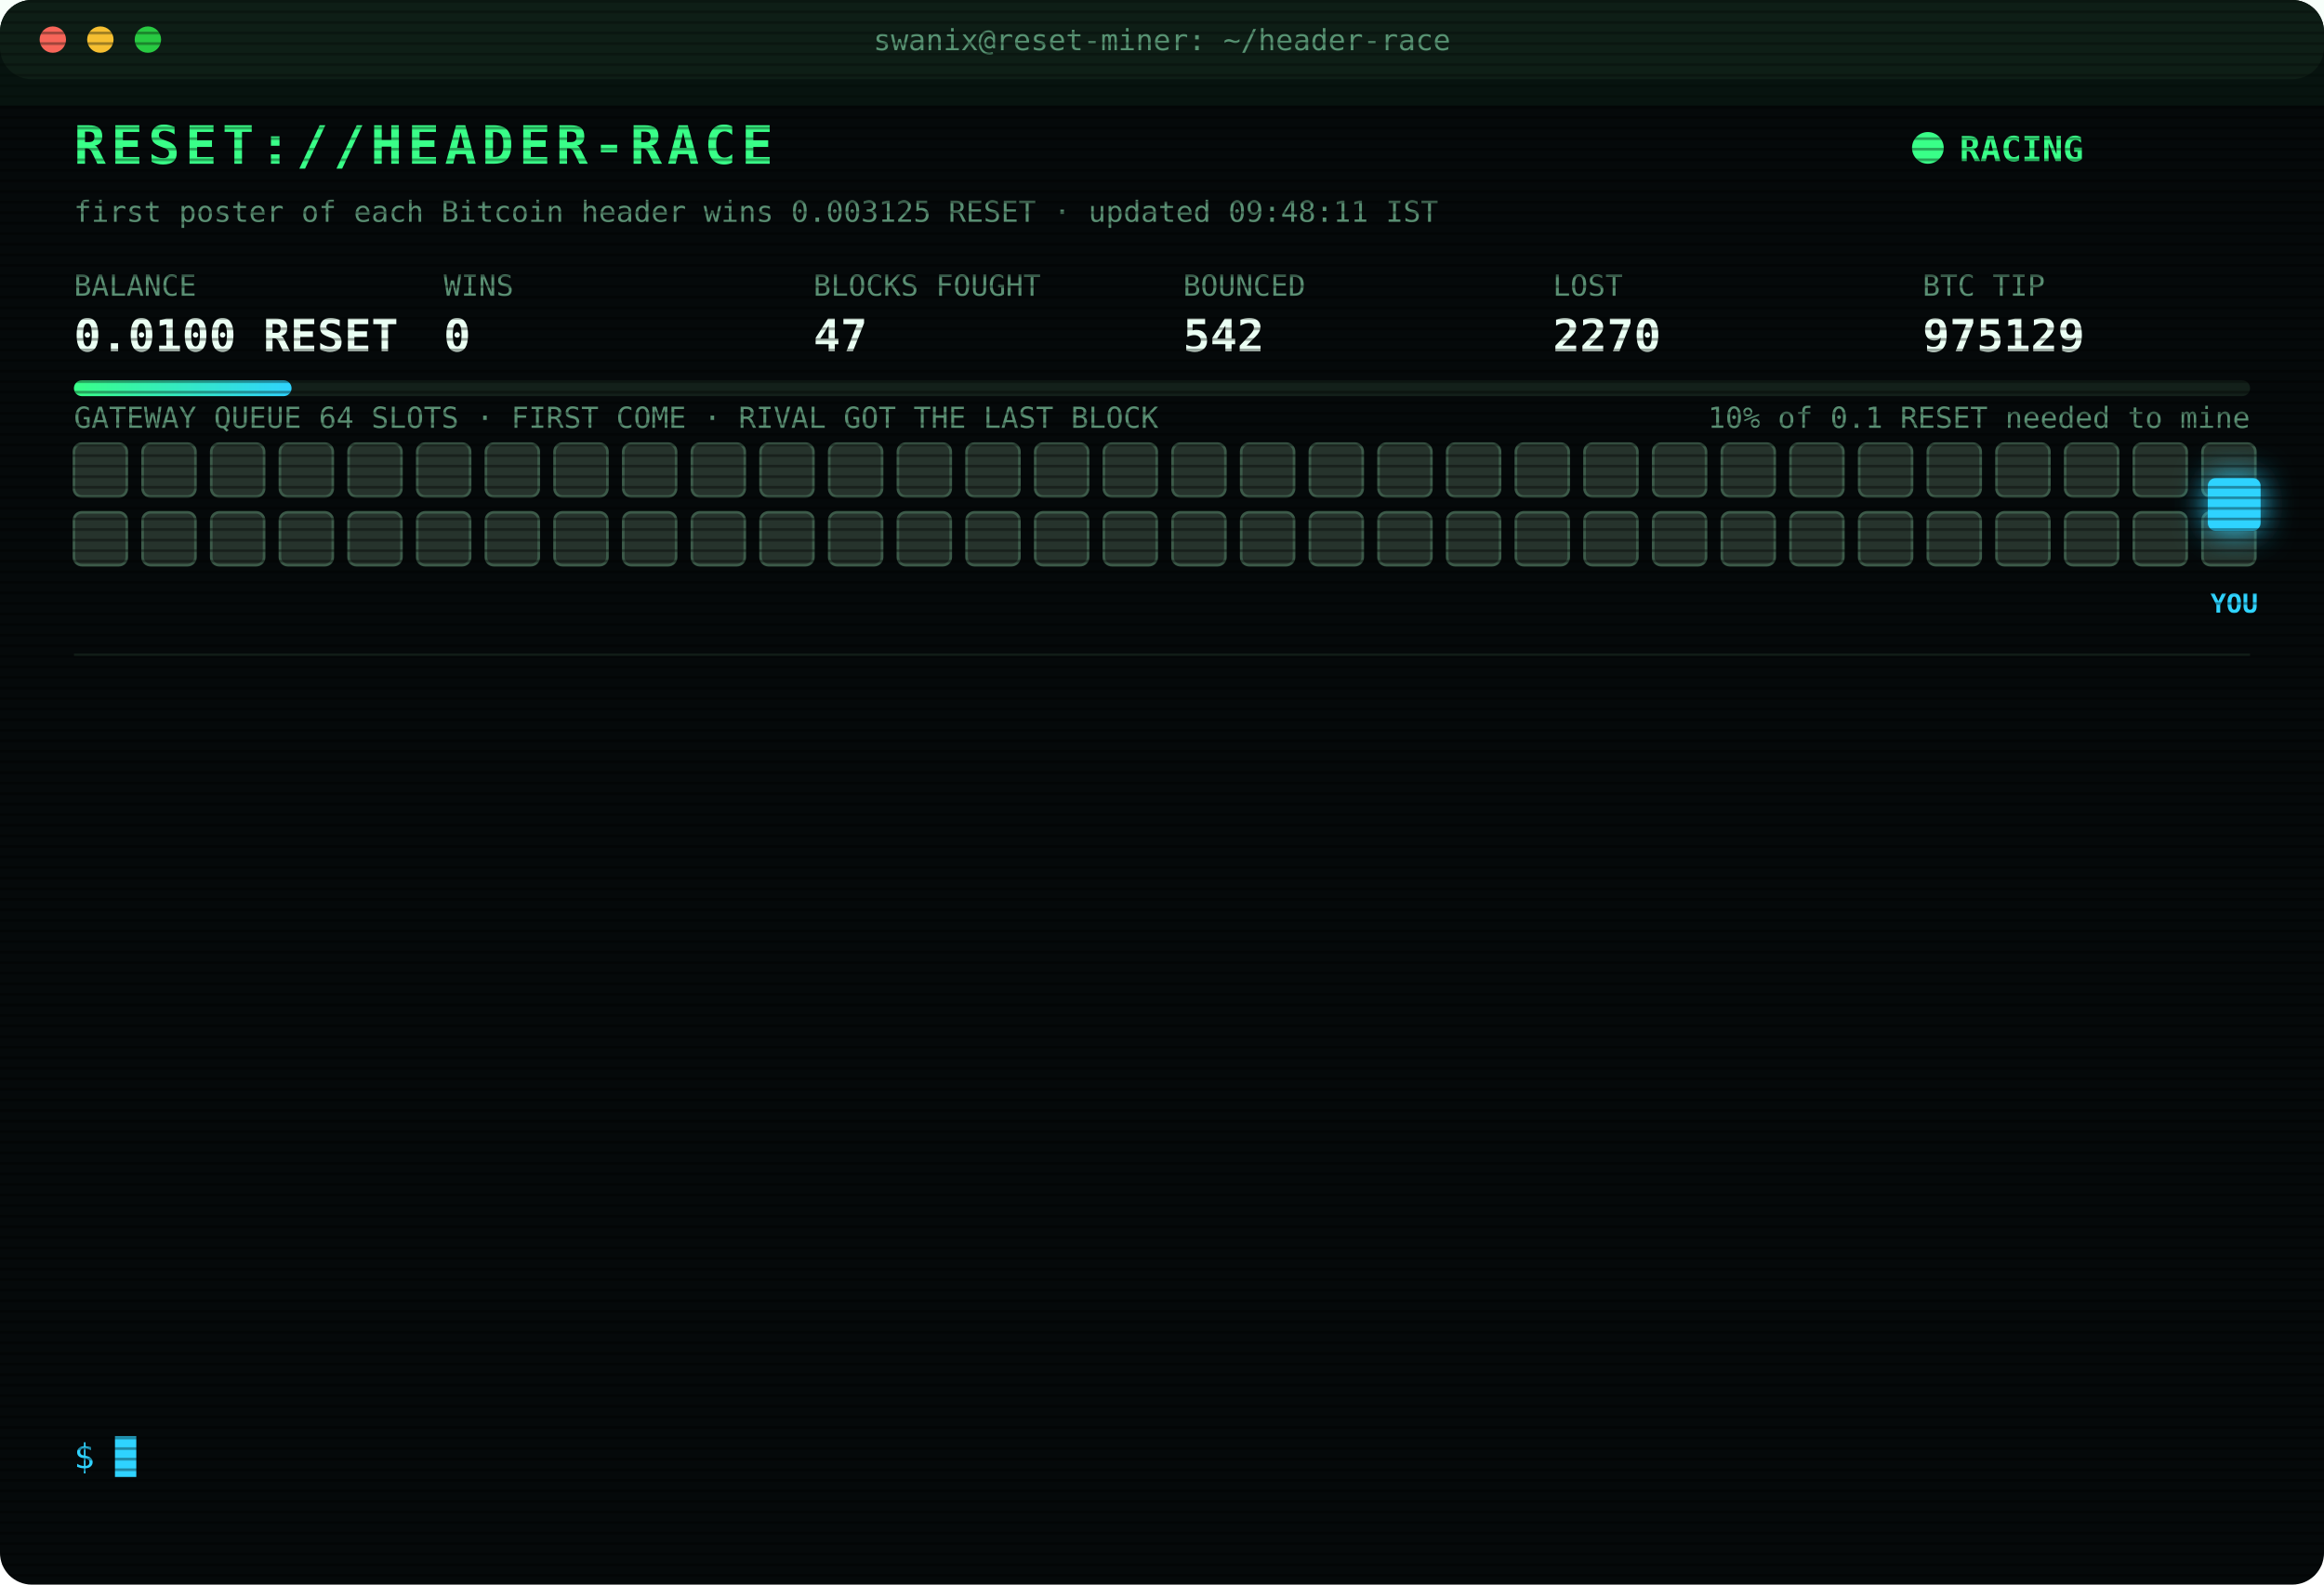
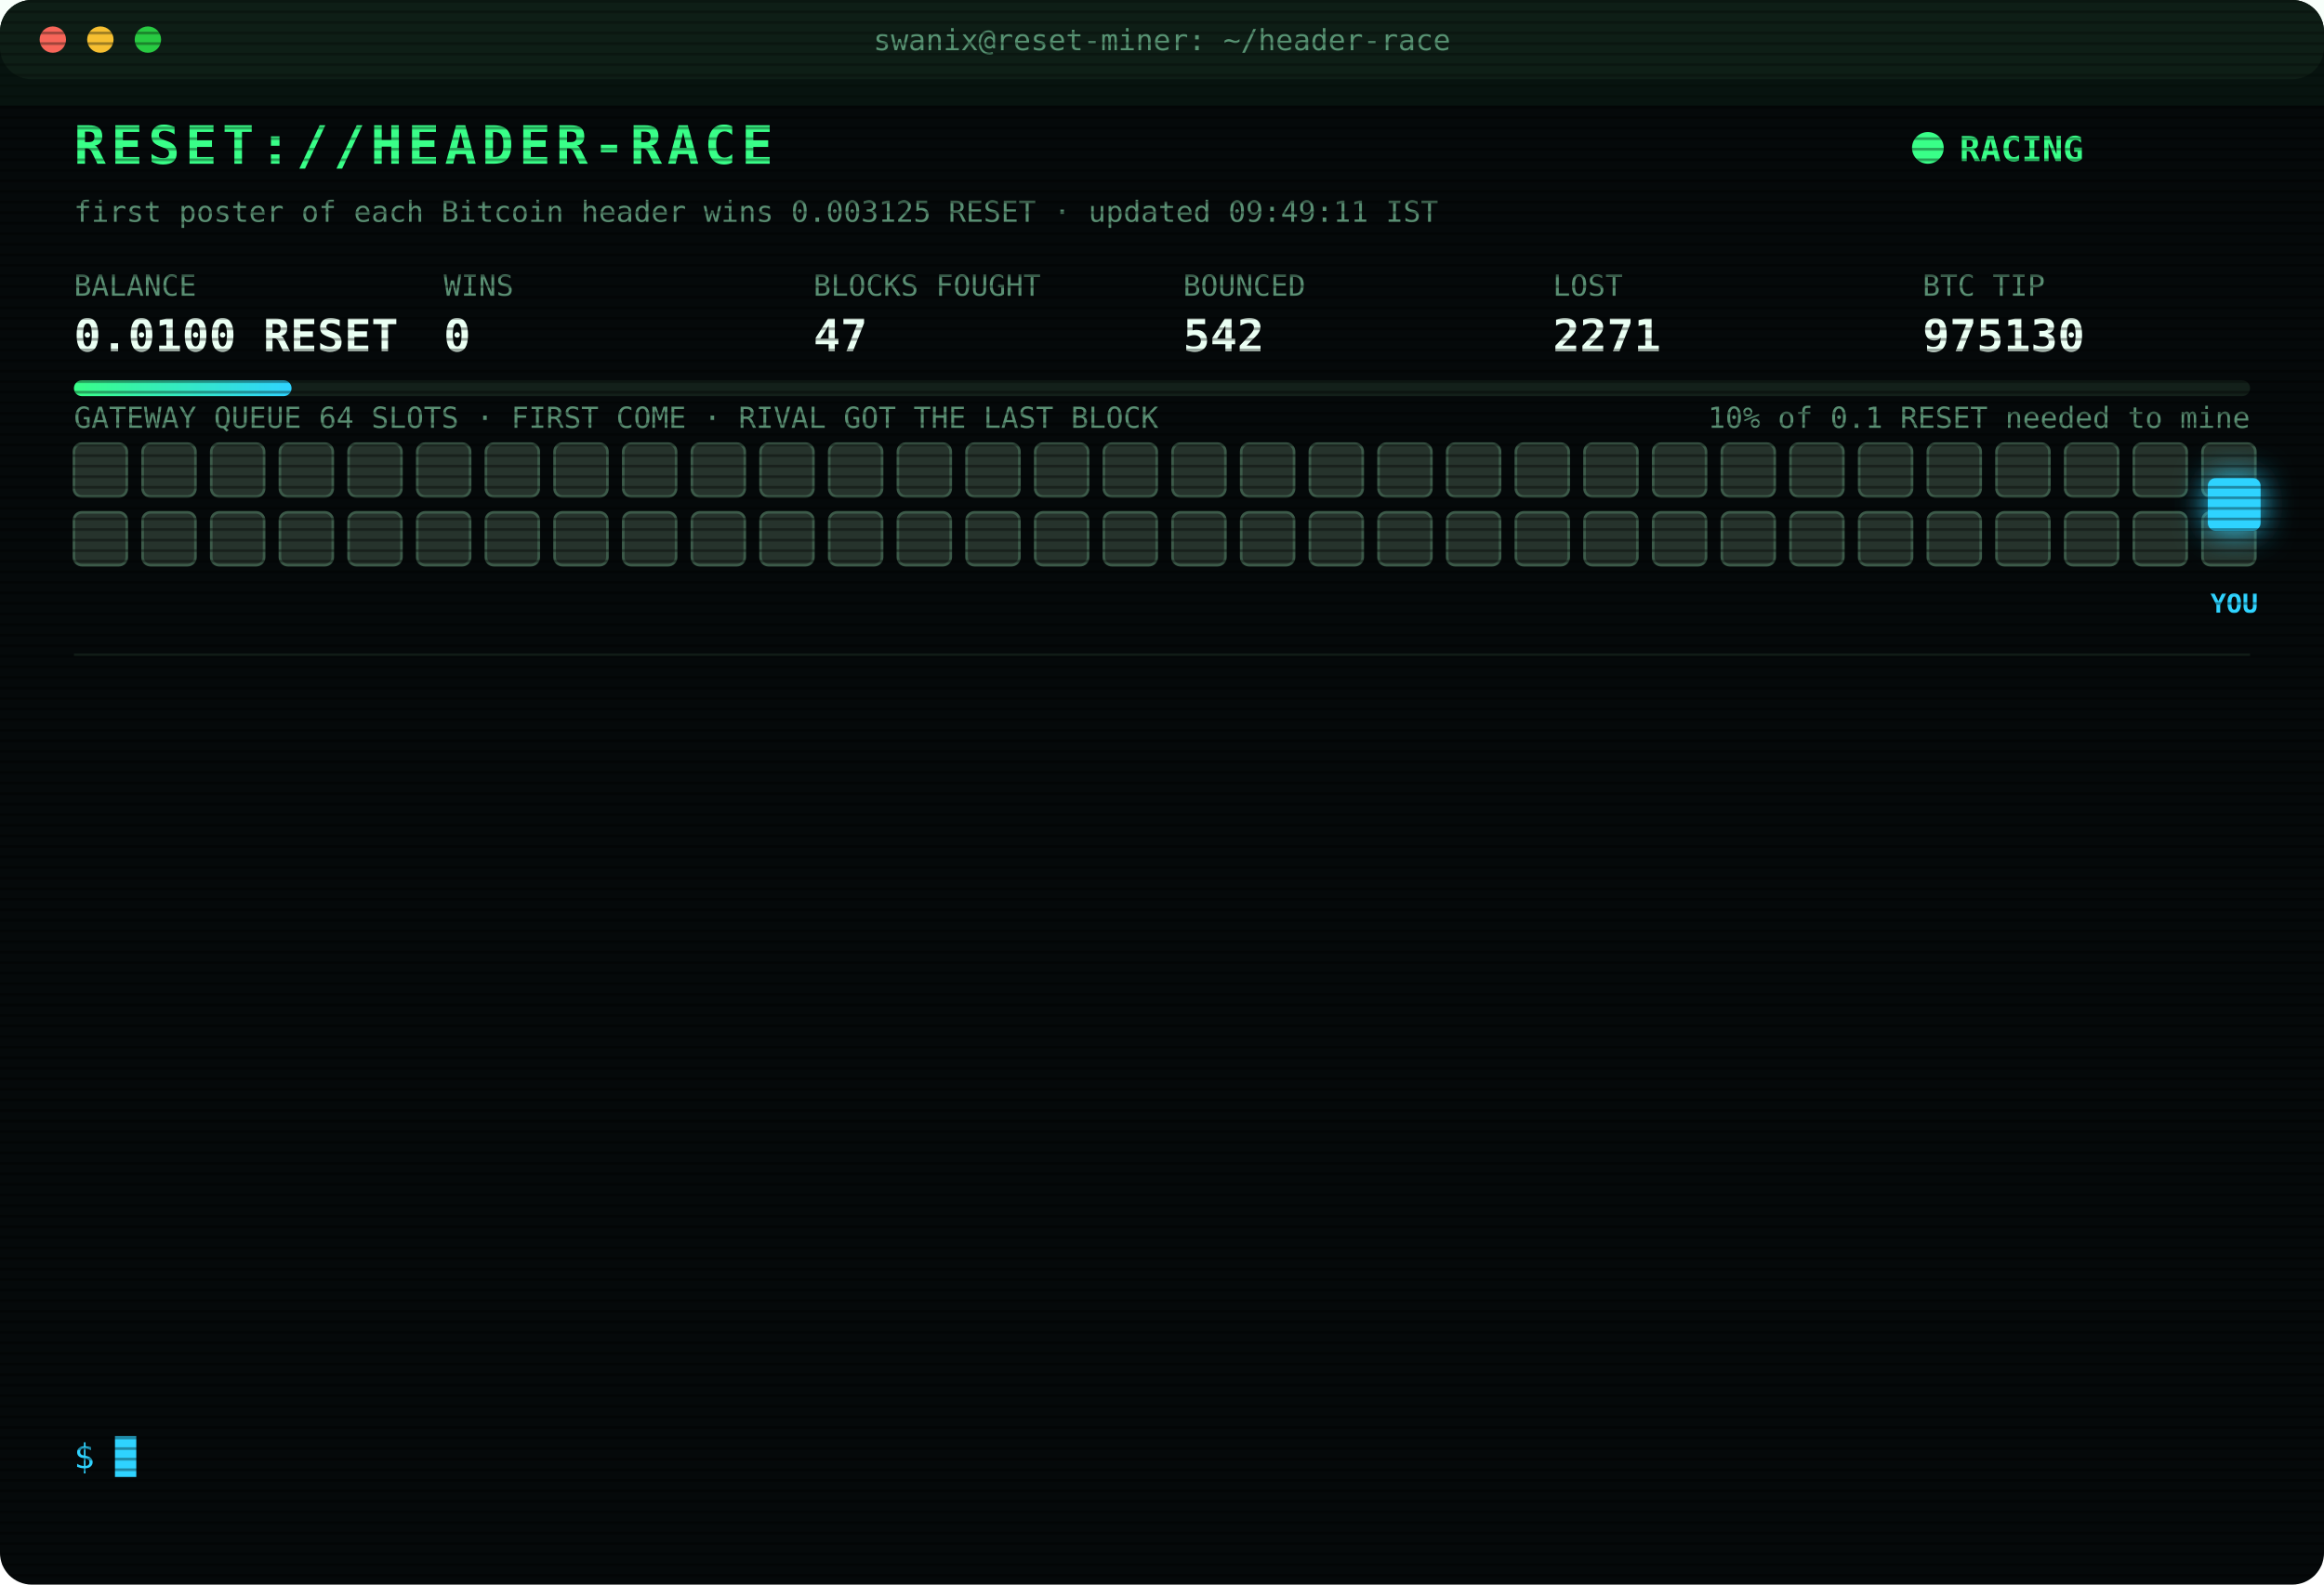
<svg xmlns="http://www.w3.org/2000/svg" width="880" height="600" viewBox="0 0 880 600" font-family="ui-monospace,SFMono-Regular,Menlo,Consolas,monospace">
  <style>
text{font-size:13px;fill:#7CFFB2}
.title{font-size:20px;font-weight:700;fill:#39FF88;letter-spacing:2px;animation:glitch 3s infinite steps(1)}
.sub{fill:#2fd3ff}.k{fill:#5a8f73;font-size:11px}.v{font-size:17px;font-weight:700;fill:#eafff3}
.ts{fill:#3f6b56}.boot{fill:#2fd3ff}.dim{fill:#5a8f73}.bad{fill:#ff4d6d}.warn{fill:#ffd23f}.mag{fill:#ff5cf0}.win{fill:#39FF88;font-weight:700}
.tag{font-size:10px;fill:#2fd3ff;font-weight:700}
.rival{fill:#26332c;stroke:#3c5a49;animation:jam 1.2s infinite alternate}
.idle{fill:#141c18;stroke:#22302a;animation:breathe 4s infinite}
.me{fill:#2fd3ff;filter:drop-shadow(0 0 6px #2fd3ff)}
.hover{animation:nudge 1.1s infinite ease-in-out}.bounce{animation:kick 1.4s infinite}
.ln{opacity:0;animation:in .4s forwards}
.cur{animation:blink 1s infinite steps(1)}
.scan{animation:scan 6s infinite linear}
.led{animation:blink 1.4s infinite}
@keyframes in{from{opacity:0;transform:translateX(-6px)}to{opacity:1;transform:none}}
@keyframes blink{50%{opacity:0}}
@keyframes jam{to{fill:#33463b}}
@keyframes breathe{50%{opacity:.4}}
@keyframes nudge{50%{transform:translateX(-10px)}}
@keyframes kick{0%,100%{transform:none}30%{transform:translateX(-14px)}55%{transform:translateX(10px) translateY(-6px)}}
@keyframes glitch{0%,92%{transform:none}93%{transform:translateX(2px);fill:#ff4d6d}95%{transform:translateX(-2px);fill:#2fd3ff}97%{transform:none}}
@keyframes scan{from{transform:translateY(-40px)}to{transform:translateY(600px)}}
</style>
  <defs>
    <pattern id="sl" width="4" height="4" patternUnits="userSpaceOnUse">
      <rect width="4" height="1" fill="#000" opacity=".35" />
    </pattern>
    <linearGradient id="bar">
      <stop offset="0" stop-color="#39FF88" />
      <stop offset="1" stop-color="#2fd3ff" />
    </linearGradient>
  </defs>
  <rect width="880" height="600" rx="12" fill="#05090a" />
  <rect width="880" height="30" rx="12" fill="#0d1512" />
  <circle cx="20" cy="15" r="5" fill="#ff5f57" />
  <circle cx="38" cy="15" r="5" fill="#febc2e" />
  <circle cx="56" cy="15" r="5" fill="#28c840" />
  <text x="440" y="19" text-anchor="middle" class="k">swanix@reset-miner: ~/header-race</text>
  <text x="28" y="62" class="title">RESET://HEADER-RACE</text>
  <circle class="led" cx="730" cy="56" r="6" fill="#39FF88" />
  <text x="742" y="61" class="win">RACING</text>
-   <text x="28" y="84" class="k">first poster of each Bitcoin header wins 0.003125 RESET · updated 09:48:11 IST</text>
+   <text x="28" y="84" class="k">first poster of each Bitcoin header wins 0.003125 RESET · updated 09:49:11 IST</text>
  <text x="28" y="112" class="k">BALANCE</text>
  <text x="28" y="133" class="v">0.0100 RESET</text>
  <text x="168" y="112" class="k">WINS</text>
  <text x="168" y="133" class="v">0</text>
  <text x="308" y="112" class="k">BLOCKS FOUGHT</text>
  <text x="308" y="133" class="v">47</text>
  <text x="448" y="112" class="k">BOUNCED</text>
  <text x="448" y="133" class="v">542</text>
  <text x="588" y="112" class="k">LOST</text>
-   <text x="588" y="133" class="v">2270</text>
+   <text x="588" y="133" class="v">2271</text>
  <text x="728" y="112" class="k">BTC TIP</text>
-   <text x="728" y="133" class="v">975129</text>
+   <text x="728" y="133" class="v">975130</text>
  <rect x="28" y="144" width="824" height="6" rx="3" fill="#13201a" />
  <rect x="28" y="144" width="82.4" height="6" rx="3" fill="url(#bar)" />
  <text x="852" y="162" text-anchor="end" class="k">10% of 0.1 RESET needed to mine</text>
  <text x="28" y="162" class="k">GATEWAY QUEUE 64 SLOTS · FIRST COME · RIVAL GOT THE LAST BLOCK</text>
  <rect class="rival" x="28" y="168" width="20" height="20" rx="3" style="animation-delay:0.00s" />
  <rect class="rival" x="54" y="168" width="20" height="20" rx="3" style="animation-delay:0.05s" />
  <rect class="rival" x="80" y="168" width="20" height="20" rx="3" style="animation-delay:0.10s" />
  <rect class="rival" x="106" y="168" width="20" height="20" rx="3" style="animation-delay:0.15s" />
  <rect class="rival" x="132" y="168" width="20" height="20" rx="3" style="animation-delay:0.20s" />
  <rect class="rival" x="158" y="168" width="20" height="20" rx="3" style="animation-delay:0.25s" />
  <rect class="rival" x="184" y="168" width="20" height="20" rx="3" style="animation-delay:0.30s" />
  <rect class="rival" x="210" y="168" width="20" height="20" rx="3" style="animation-delay:0.35s" />
  <rect class="rival" x="236" y="168" width="20" height="20" rx="3" style="animation-delay:0.40s" />
  <rect class="rival" x="262" y="168" width="20" height="20" rx="3" style="animation-delay:0.45s" />
  <rect class="rival" x="288" y="168" width="20" height="20" rx="3" style="animation-delay:0.50s" />
  <rect class="rival" x="314" y="168" width="20" height="20" rx="3" style="animation-delay:0.55s" />
  <rect class="rival" x="340" y="168" width="20" height="20" rx="3" style="animation-delay:0.60s" />
  <rect class="rival" x="366" y="168" width="20" height="20" rx="3" style="animation-delay:0.65s" />
  <rect class="rival" x="392" y="168" width="20" height="20" rx="3" style="animation-delay:0.70s" />
  <rect class="rival" x="418" y="168" width="20" height="20" rx="3" style="animation-delay:0.75s" />
  <rect class="rival" x="444" y="168" width="20" height="20" rx="3" style="animation-delay:0.80s" />
  <rect class="rival" x="470" y="168" width="20" height="20" rx="3" style="animation-delay:0.85s" />
  <rect class="rival" x="496" y="168" width="20" height="20" rx="3" style="animation-delay:0.90s" />
  <rect class="rival" x="522" y="168" width="20" height="20" rx="3" style="animation-delay:0.95s" />
  <rect class="rival" x="548" y="168" width="20" height="20" rx="3" style="animation-delay:1.00s" />
  <rect class="rival" x="574" y="168" width="20" height="20" rx="3" style="animation-delay:1.05s" />
  <rect class="rival" x="600" y="168" width="20" height="20" rx="3" style="animation-delay:1.10s" />
  <rect class="rival" x="626" y="168" width="20" height="20" rx="3" style="animation-delay:1.15s" />
  <rect class="rival" x="652" y="168" width="20" height="20" rx="3" style="animation-delay:1.20s" />
  <rect class="rival" x="678" y="168" width="20" height="20" rx="3" style="animation-delay:1.25s" />
  <rect class="rival" x="704" y="168" width="20" height="20" rx="3" style="animation-delay:1.30s" />
  <rect class="rival" x="730" y="168" width="20" height="20" rx="3" style="animation-delay:1.35s" />
  <rect class="rival" x="756" y="168" width="20" height="20" rx="3" style="animation-delay:1.40s" />
  <rect class="rival" x="782" y="168" width="20" height="20" rx="3" style="animation-delay:1.45s" />
  <rect class="rival" x="808" y="168" width="20" height="20" rx="3" style="animation-delay:1.50s" />
  <rect class="rival" x="834" y="168" width="20" height="20" rx="3" style="animation-delay:1.55s" />
  <rect class="rival" x="28" y="194" width="20" height="20" rx="3" style="animation-delay:1.60s" />
  <rect class="rival" x="54" y="194" width="20" height="20" rx="3" style="animation-delay:1.65s" />
  <rect class="rival" x="80" y="194" width="20" height="20" rx="3" style="animation-delay:1.70s" />
  <rect class="rival" x="106" y="194" width="20" height="20" rx="3" style="animation-delay:1.75s" />
  <rect class="rival" x="132" y="194" width="20" height="20" rx="3" style="animation-delay:1.80s" />
  <rect class="rival" x="158" y="194" width="20" height="20" rx="3" style="animation-delay:1.85s" />
  <rect class="rival" x="184" y="194" width="20" height="20" rx="3" style="animation-delay:1.90s" />
  <rect class="rival" x="210" y="194" width="20" height="20" rx="3" style="animation-delay:1.95s" />
  <rect class="rival" x="236" y="194" width="20" height="20" rx="3" style="animation-delay:2.00s" />
  <rect class="rival" x="262" y="194" width="20" height="20" rx="3" style="animation-delay:2.05s" />
  <rect class="rival" x="288" y="194" width="20" height="20" rx="3" style="animation-delay:2.10s" />
  <rect class="rival" x="314" y="194" width="20" height="20" rx="3" style="animation-delay:2.15s" />
  <rect class="rival" x="340" y="194" width="20" height="20" rx="3" style="animation-delay:2.20s" />
  <rect class="rival" x="366" y="194" width="20" height="20" rx="3" style="animation-delay:2.25s" />
  <rect class="rival" x="392" y="194" width="20" height="20" rx="3" style="animation-delay:2.30s" />
  <rect class="rival" x="418" y="194" width="20" height="20" rx="3" style="animation-delay:2.35s" />
  <rect class="rival" x="444" y="194" width="20" height="20" rx="3" style="animation-delay:2.40s" />
  <rect class="rival" x="470" y="194" width="20" height="20" rx="3" style="animation-delay:2.45s" />
  <rect class="rival" x="496" y="194" width="20" height="20" rx="3" style="animation-delay:2.50s" />
  <rect class="rival" x="522" y="194" width="20" height="20" rx="3" style="animation-delay:2.55s" />
  <rect class="rival" x="548" y="194" width="20" height="20" rx="3" style="animation-delay:2.60s" />
  <rect class="rival" x="574" y="194" width="20" height="20" rx="3" style="animation-delay:2.65s" />
  <rect class="rival" x="600" y="194" width="20" height="20" rx="3" style="animation-delay:2.70s" />
  <rect class="rival" x="626" y="194" width="20" height="20" rx="3" style="animation-delay:2.75s" />
  <rect class="rival" x="652" y="194" width="20" height="20" rx="3" style="animation-delay:2.80s" />
  <rect class="rival" x="678" y="194" width="20" height="20" rx="3" style="animation-delay:2.85s" />
  <rect class="rival" x="704" y="194" width="20" height="20" rx="3" style="animation-delay:2.90s" />
  <rect class="rival" x="730" y="194" width="20" height="20" rx="3" style="animation-delay:2.95s" />
  <rect class="rival" x="756" y="194" width="20" height="20" rx="3" style="animation-delay:3.00s" />
  <rect class="rival" x="782" y="194" width="20" height="20" rx="3" style="animation-delay:3.05s" />
  <rect class="rival" x="808" y="194" width="20" height="20" rx="3" style="animation-delay:3.10s" />
  <rect class="rival" x="834" y="194" width="20" height="20" rx="3" style="animation-delay:3.15s" />
  <g class="hover">
    <rect class="me" x="836" y="181" width="20" height="20" rx="3" />
    <text class="tag" x="846" y="232" text-anchor="middle">YOU</text>
  </g>
  <line x1="28" x2="852" y1="248" y2="248" stroke="#13201a" />
  <g class="ln" style="animation-delay:0.40s">
-     <text x="28" y="270" class="ts">06:12:39</text>
-     <text x="104" y="270" class="bad">[LOST] #975116 taken by a rival miner</text>
+     <text x="28" y="270" class="ts">06:58:51</text>
+     <text x="104" y="270" class="bad">[LOST] #975118 taken by a rival miner</text>
  </g>
  <g class="ln" style="animation-delay:0.65s">
-     <text x="28" y="292" class="ts">06:58:51</text>
-     <text x="104" y="292" class="bad">[LOST] #975118 taken by a rival miner</text>
+     <text x="28" y="292" class="ts">08:02:55</text>
+     <text x="104" y="292" class="bad">[LOST] #975119 taken by a rival miner</text>
  </g>
  <g class="ln" style="animation-delay:0.90s">
-     <text x="28" y="314" class="ts">08:02:55</text>
-     <text x="104" y="314" class="bad">[LOST] #975119 taken by a rival miner</text>
+     <text x="28" y="314" class="ts">08:04:05</text>
+     <text x="104" y="314" class="bad">[LOST] #975120 taken by a rival miner</text>
  </g>
  <g class="ln" style="animation-delay:1.15s">
-     <text x="28" y="336" class="ts">08:04:05</text>
-     <text x="104" y="336" class="bad">[LOST] #975120 taken by a rival miner</text>
+     <text x="28" y="336" class="ts">08:12:58</text>
+     <text x="104" y="336" class="bad">[LOST] #975121 taken by a rival miner</text>
  </g>
  <g class="ln" style="animation-delay:1.40s">
-     <text x="28" y="358" class="ts">08:12:58</text>
-     <text x="104" y="358" class="bad">[LOST] #975121 taken by a rival miner</text>
+     <text x="28" y="358" class="ts">08:24:43</text>
+     <text x="104" y="358" class="bad">[LOST] #975122 taken by a rival miner</text>
  </g>
  <g class="ln" style="animation-delay:1.65s">
-     <text x="28" y="380" class="ts">08:24:43</text>
-     <text x="104" y="380" class="bad">[LOST] #975122 taken by a rival miner</text>
+     <text x="28" y="380" class="ts">08:37:57</text>
+     <text x="104" y="380" class="bad">[LOST] #975123 taken by a rival miner</text>
  </g>
  <g class="ln" style="animation-delay:1.90s">
-     <text x="28" y="402" class="ts">08:37:57</text>
-     <text x="104" y="402" class="bad">[LOST] #975123 taken by a rival miner</text>
+     <text x="28" y="402" class="ts">08:44:31</text>
+     <text x="104" y="402" class="bad">[LOST] #975124 taken by a rival miner</text>
  </g>
  <g class="ln" style="animation-delay:2.15s">
-     <text x="28" y="424" class="ts">08:44:31</text>
-     <text x="104" y="424" class="bad">[LOST] #975124 taken by a rival miner</text>
+     <text x="28" y="424" class="ts">08:58:19</text>
+     <text x="104" y="424" class="bad">[LOST] #975125 taken by a rival miner</text>
  </g>
  <g class="ln" style="animation-delay:2.40s">
-     <text x="28" y="446" class="ts">08:58:19</text>
-     <text x="104" y="446" class="bad">[LOST] #975125 taken by a rival miner</text>
+     <text x="28" y="446" class="ts">09:15:08</text>
+     <text x="104" y="446" class="bad">[LOST] #975126 taken by a rival miner</text>
  </g>
  <g class="ln" style="animation-delay:2.65s">
-     <text x="28" y="468" class="ts">09:15:08</text>
-     <text x="104" y="468" class="bad">[LOST] #975126 taken by a rival miner</text>
+     <text x="28" y="468" class="ts">09:17:50</text>
+     <text x="104" y="468" class="bad">[LOST] #975127 taken by a rival miner</text>
  </g>
  <g class="ln" style="animation-delay:2.90s">
-     <text x="28" y="490" class="ts">09:17:50</text>
-     <text x="104" y="490" class="bad">[LOST] #975127 taken by a rival miner</text>
+     <text x="28" y="490" class="ts">09:39:05</text>
+     <text x="104" y="490" class="bad">[LOST] #975128 taken by a rival miner</text>
  </g>
  <g class="ln" style="animation-delay:3.15s">
-     <text x="28" y="512" class="ts">09:39:05</text>
-     <text x="104" y="512" class="bad">[LOST] #975128 taken by a rival miner</text>
+     <text x="28" y="512" class="ts">09:48:11</text>
+     <text x="104" y="512" class="bad">[LOST] #975129 taken by a rival miner</text>
  </g>
  <g class="ln" style="animation-delay:3.40s">
-     <text x="28" y="534" class="ts">09:48:11</text>
-     <text x="104" y="534" class="bad">[LOST] #975129 taken by a rival miner</text>
+     <text x="28" y="534" class="ts">09:49:11</text>
+     <text x="104" y="534" class="bad">[LOST] #975130 taken by a rival miner</text>
  </g>
  <text x="28" y="556" class="sub">$ <tspan class="cur">█</tspan>
  </text>
  <rect width="880" height="600" rx="12" fill="url(#sl)" pointer-events="none" />
  <rect class="scan" width="880" height="40" fill="#39FF88" opacity=".04" />
</svg>
